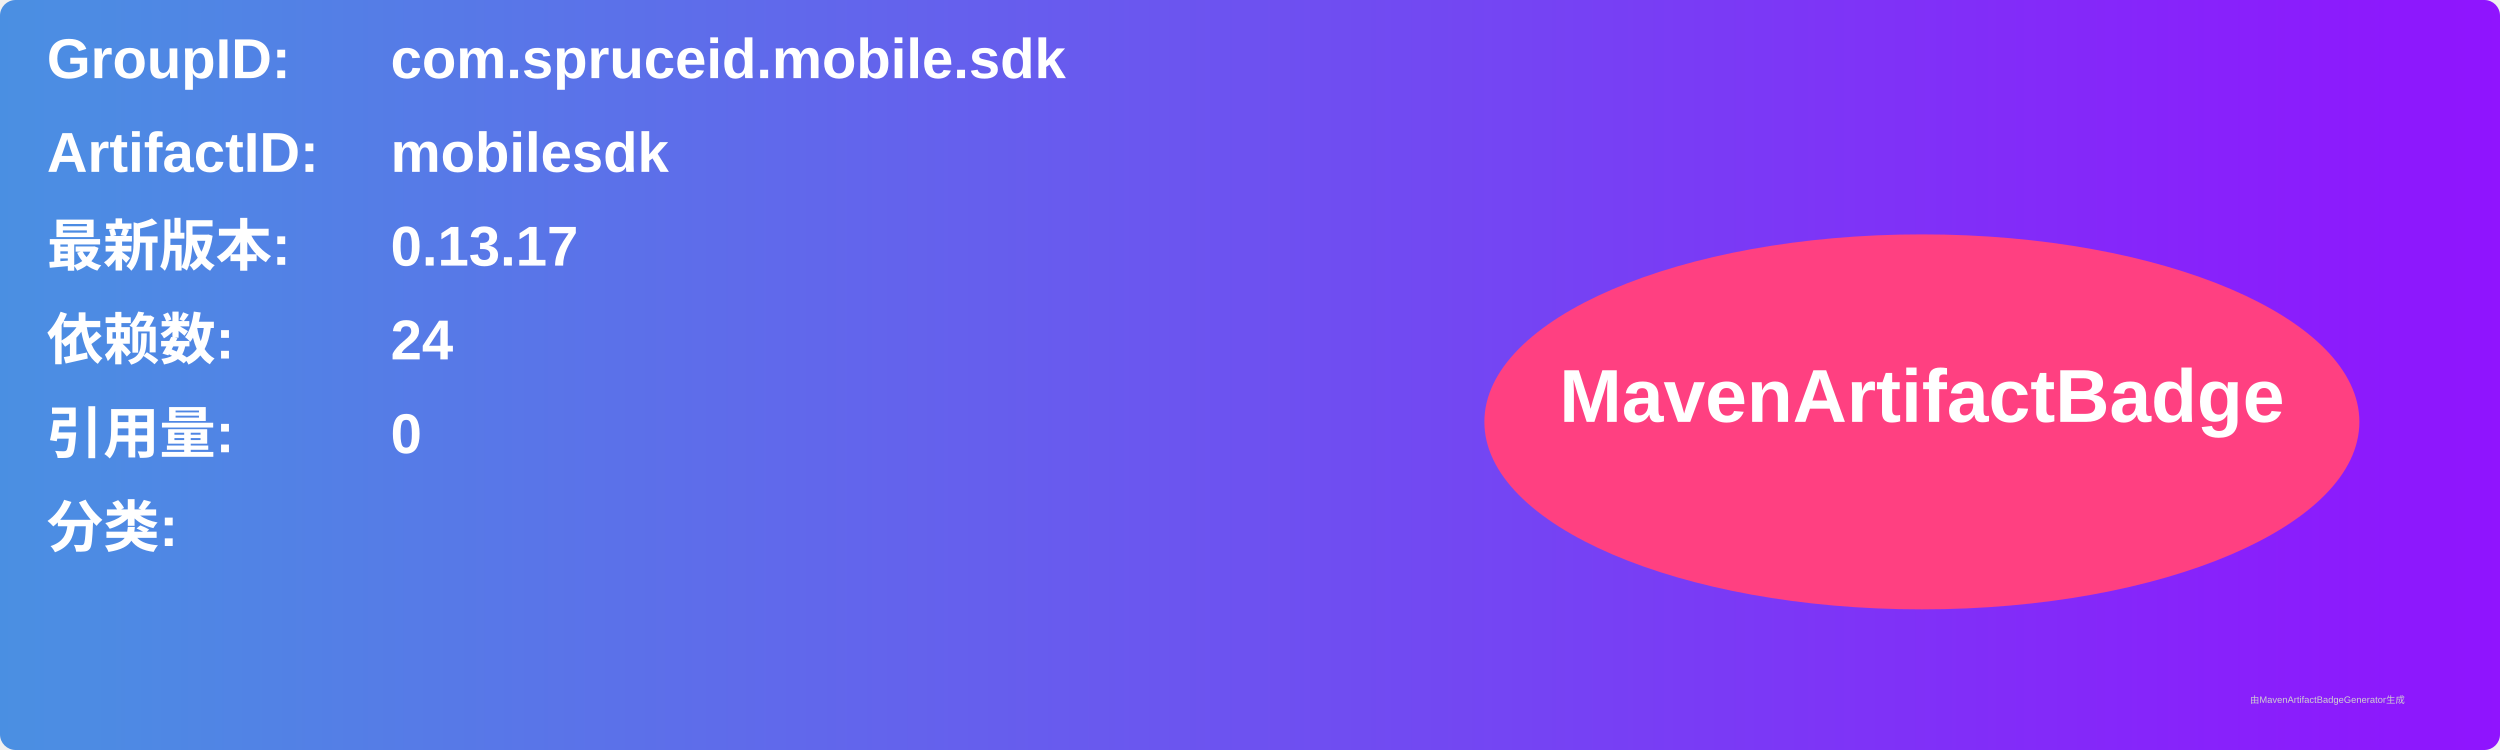
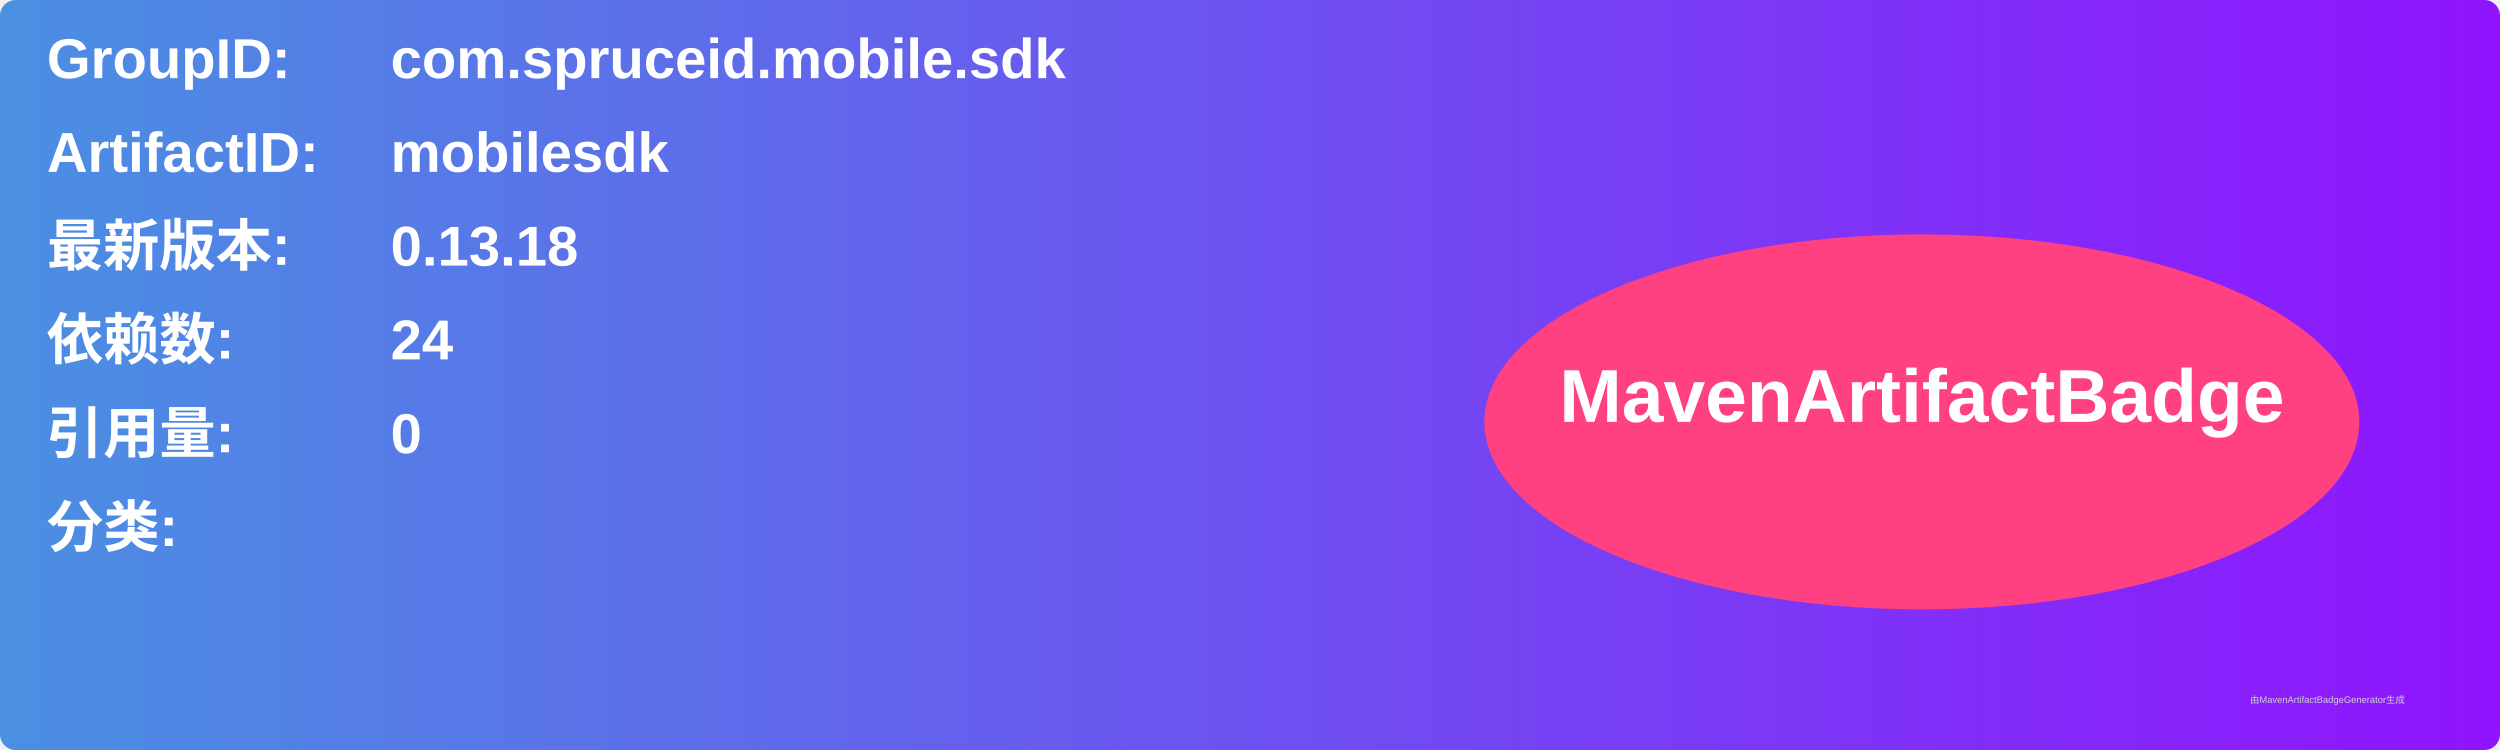
<svg xmlns="http://www.w3.org/2000/svg" width="800" height="240" viewBox="0 0 800 240">
  <linearGradient id="grad" x1="0%" y1="0%" x2="100%" y2="0%">
    <stop offset="0%" stop-color="#4a90e2" />
    <stop offset="100%" stop-color="#9013fe" />
  </linearGradient>
  <rect width="100%" height="100%" rx="5" ry="5" fill="url(#grad)" />
  <g transform="translate(15, 15)">
    <text x="0" y="10" font-family="Arial" font-size="18" fill="white" font-weight="bold" width="260">GroupID:</text>
    <text x="110" y="10" font-family="Arial" font-size="18" fill="white" font-weight="bold" width="460">com.spruceid.mobile.sdk</text>
    <text x="0" y="40" font-family="Arial" font-size="18" fill="white" font-weight="bold" width="260">ArtifactID:</text>
    <text x="110" y="40" font-family="Arial" font-size="18" fill="white" font-weight="bold" width="460">mobilesdk</text>
    <text x="0" y="70" font-family="Arial" font-size="18" fill="white" font-weight="bold">最新版本:</text>
    <text x="110" y="70" font-family="Arial" font-size="18" fill="white" font-weight="bold">
-       <tspan font-weight="bold">0.13.17</tspan>
+       <tspan font-weight="bold">0.13.18</tspan>
    </text>
    <text x="0" y="100" font-family="Arial" font-size="18" fill="white" font-weight="bold">依赖数: </text>
    <text x="110" y="100" font-family="Arial" font-size="18" fill="white">
      <tspan font-weight="bold">24</tspan>
    </text>
    <text x="0" y="130" font-family="Arial" font-size="18" fill="white" font-weight="bold">引用量: </text>
    <text x="110" y="130" font-family="Arial" font-size="18" fill="white">
      <tspan font-weight="bold">0</tspan>
    </text>
    <text x="0" y="160" font-family="Arial" font-size="18" fill="white" font-weight="bold">分类:</text>
    <text x="10" y="190" font-family="Arial" font-size="10" fill="white">
      <tspan font-weight="bold" />
    </text>
    <ellipse cx="600" cy="120" rx="140" ry="60" fill="#ff4081" />
    <text x="600" y="120" text-anchor="middle" font-family="Arial" font-size="24" fill="white" font-weight="bold">MavenArtifactBadge</text>
  </g>
  <text x="720" y="225" font-family="Arial" font-size="3" fill="#d0d0d0">由MavenArtifactBadgeGenerator生成</text>
</svg>
